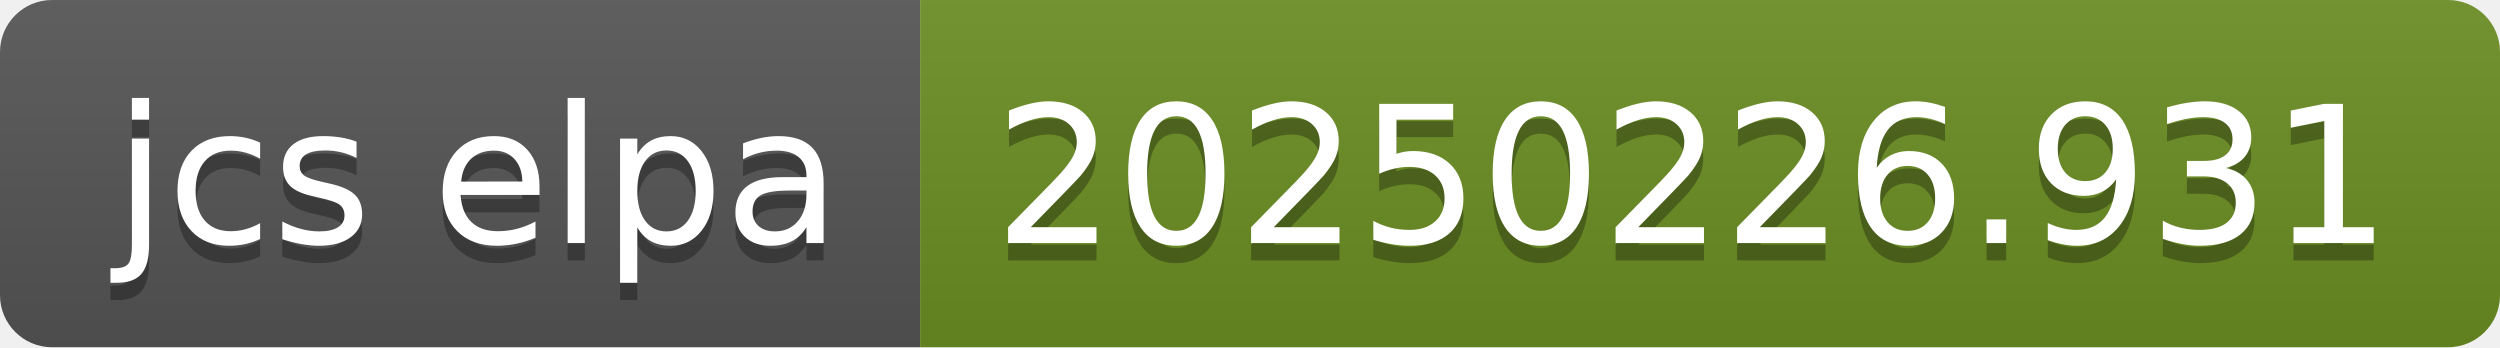
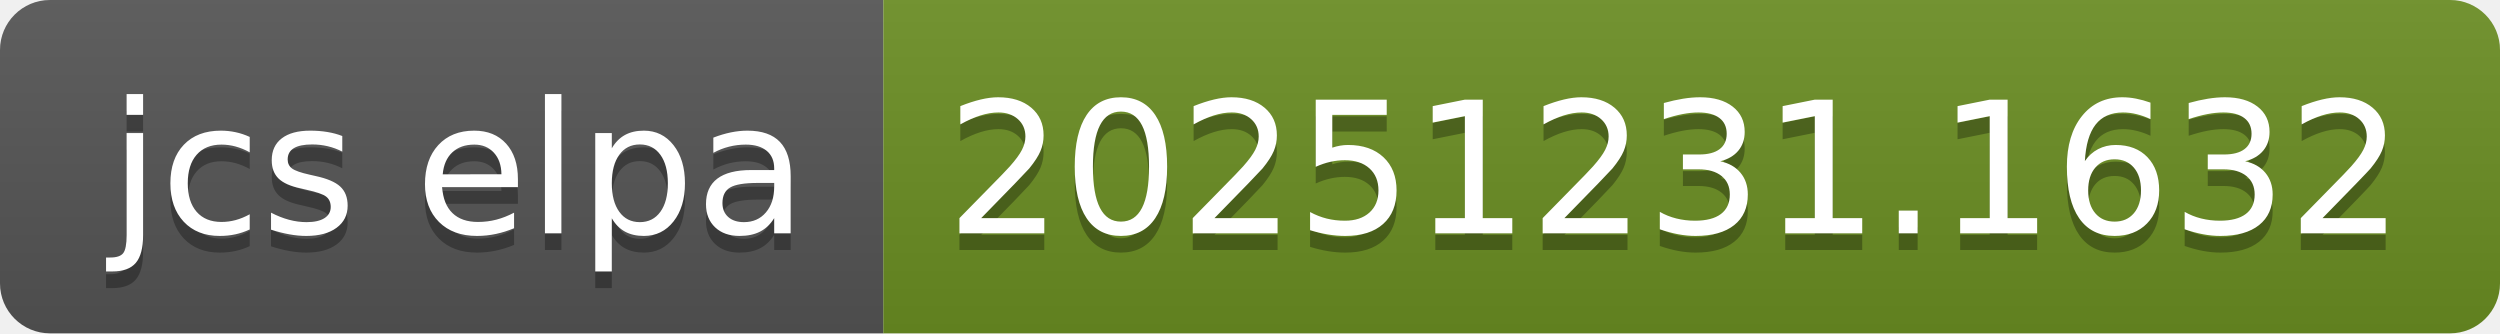
- <svg xmlns="http://www.w3.org/2000/svg" width="144" height="20" role="img" aria-label="jcs elpa: 20250226.931">
+ <svg xmlns="http://www.w3.org/2000/svg" width="150" height="20" role="img" aria-label="jcs elpa: 20251231.1632">
  <linearGradient id="s" x2="0" y2="100%">
    <stop offset="0" stop-color="#bbb" stop-opacity=".1" />
    <stop offset="1" stop-opacity=".1" />
  </linearGradient>
  <clipPath id="r">
-     <rect width="144" height="20" rx="3" fill="#fff" />
+     <rect width="150" height="20" rx="3" fill="#fff" />
  </clipPath>
  <g clip-path="url(#r)">
    <rect width="53" height="20" fill="#555" />
-     <rect x="53" width="91" height="20" fill="#6b8e23" />
-     <rect width="144" height="20" fill="url(#s)" />
+     <rect x="53" width="97" height="20" fill="#6b8e23" />
+     <rect width="150" height="20" fill="url(#s)" />
  </g>
  <g fill="#fff" text-anchor="middle" font-family="Verdana,Geneva,DejaVu Sans,sans-serif" text-rendering="geometricPrecision" font-size="110">
    <text aria-hidden="true" x="275" y="150" fill="#010101" fill-opacity=".3" transform="scale(.1)" textLength="430">jcs elpa</text>
    <text x="275" y="140" transform="scale(.1)" fill="#fff" textLength="430">jcs elpa</text>
-     <text aria-hidden="true" x="975" y="150" fill="#010101" fill-opacity=".3" transform="scale(.1)" textLength="810">20250226.931</text>
-     <text x="975" y="140" transform="scale(.1)" fill="#fff" textLength="810">20250226.931</text>
+     <text aria-hidden="true" x="1005" y="150" fill="#010101" fill-opacity=".3" transform="scale(.1)" textLength="870">20251231.1632</text>
+     <text x="1005" y="140" transform="scale(.1)" fill="#fff" textLength="870">20251231.1632</text>
  </g>
</svg>
